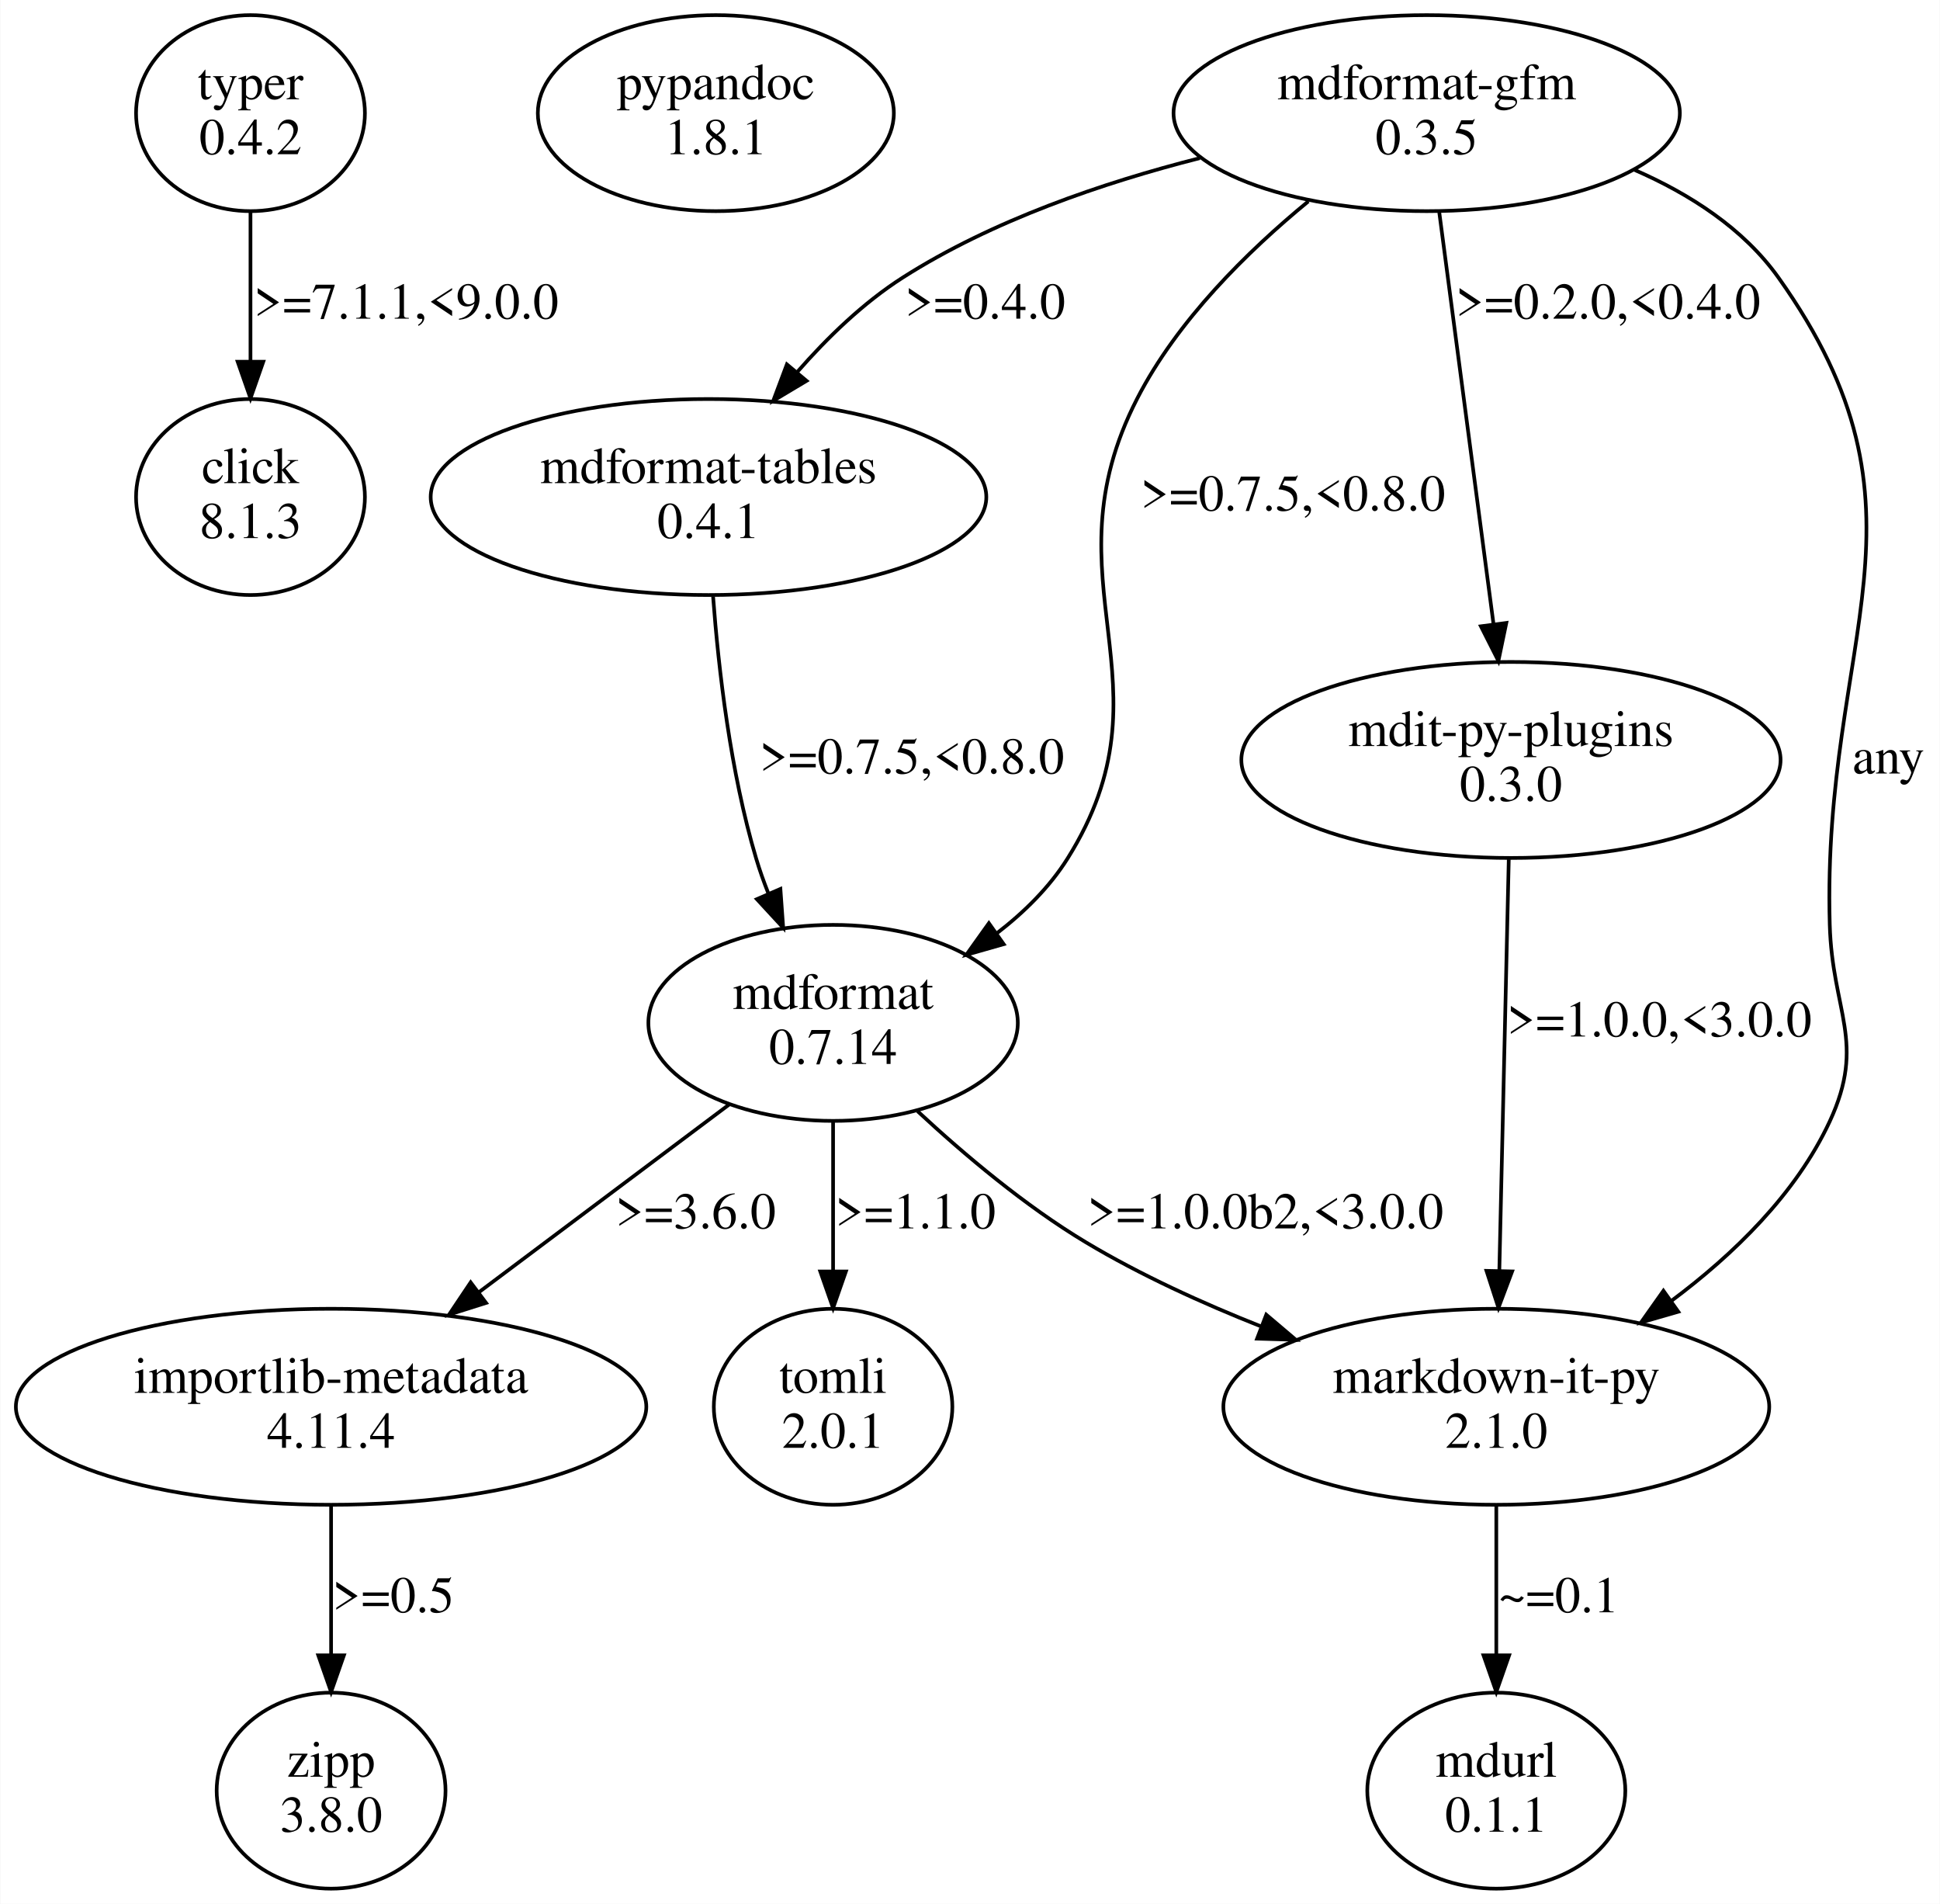
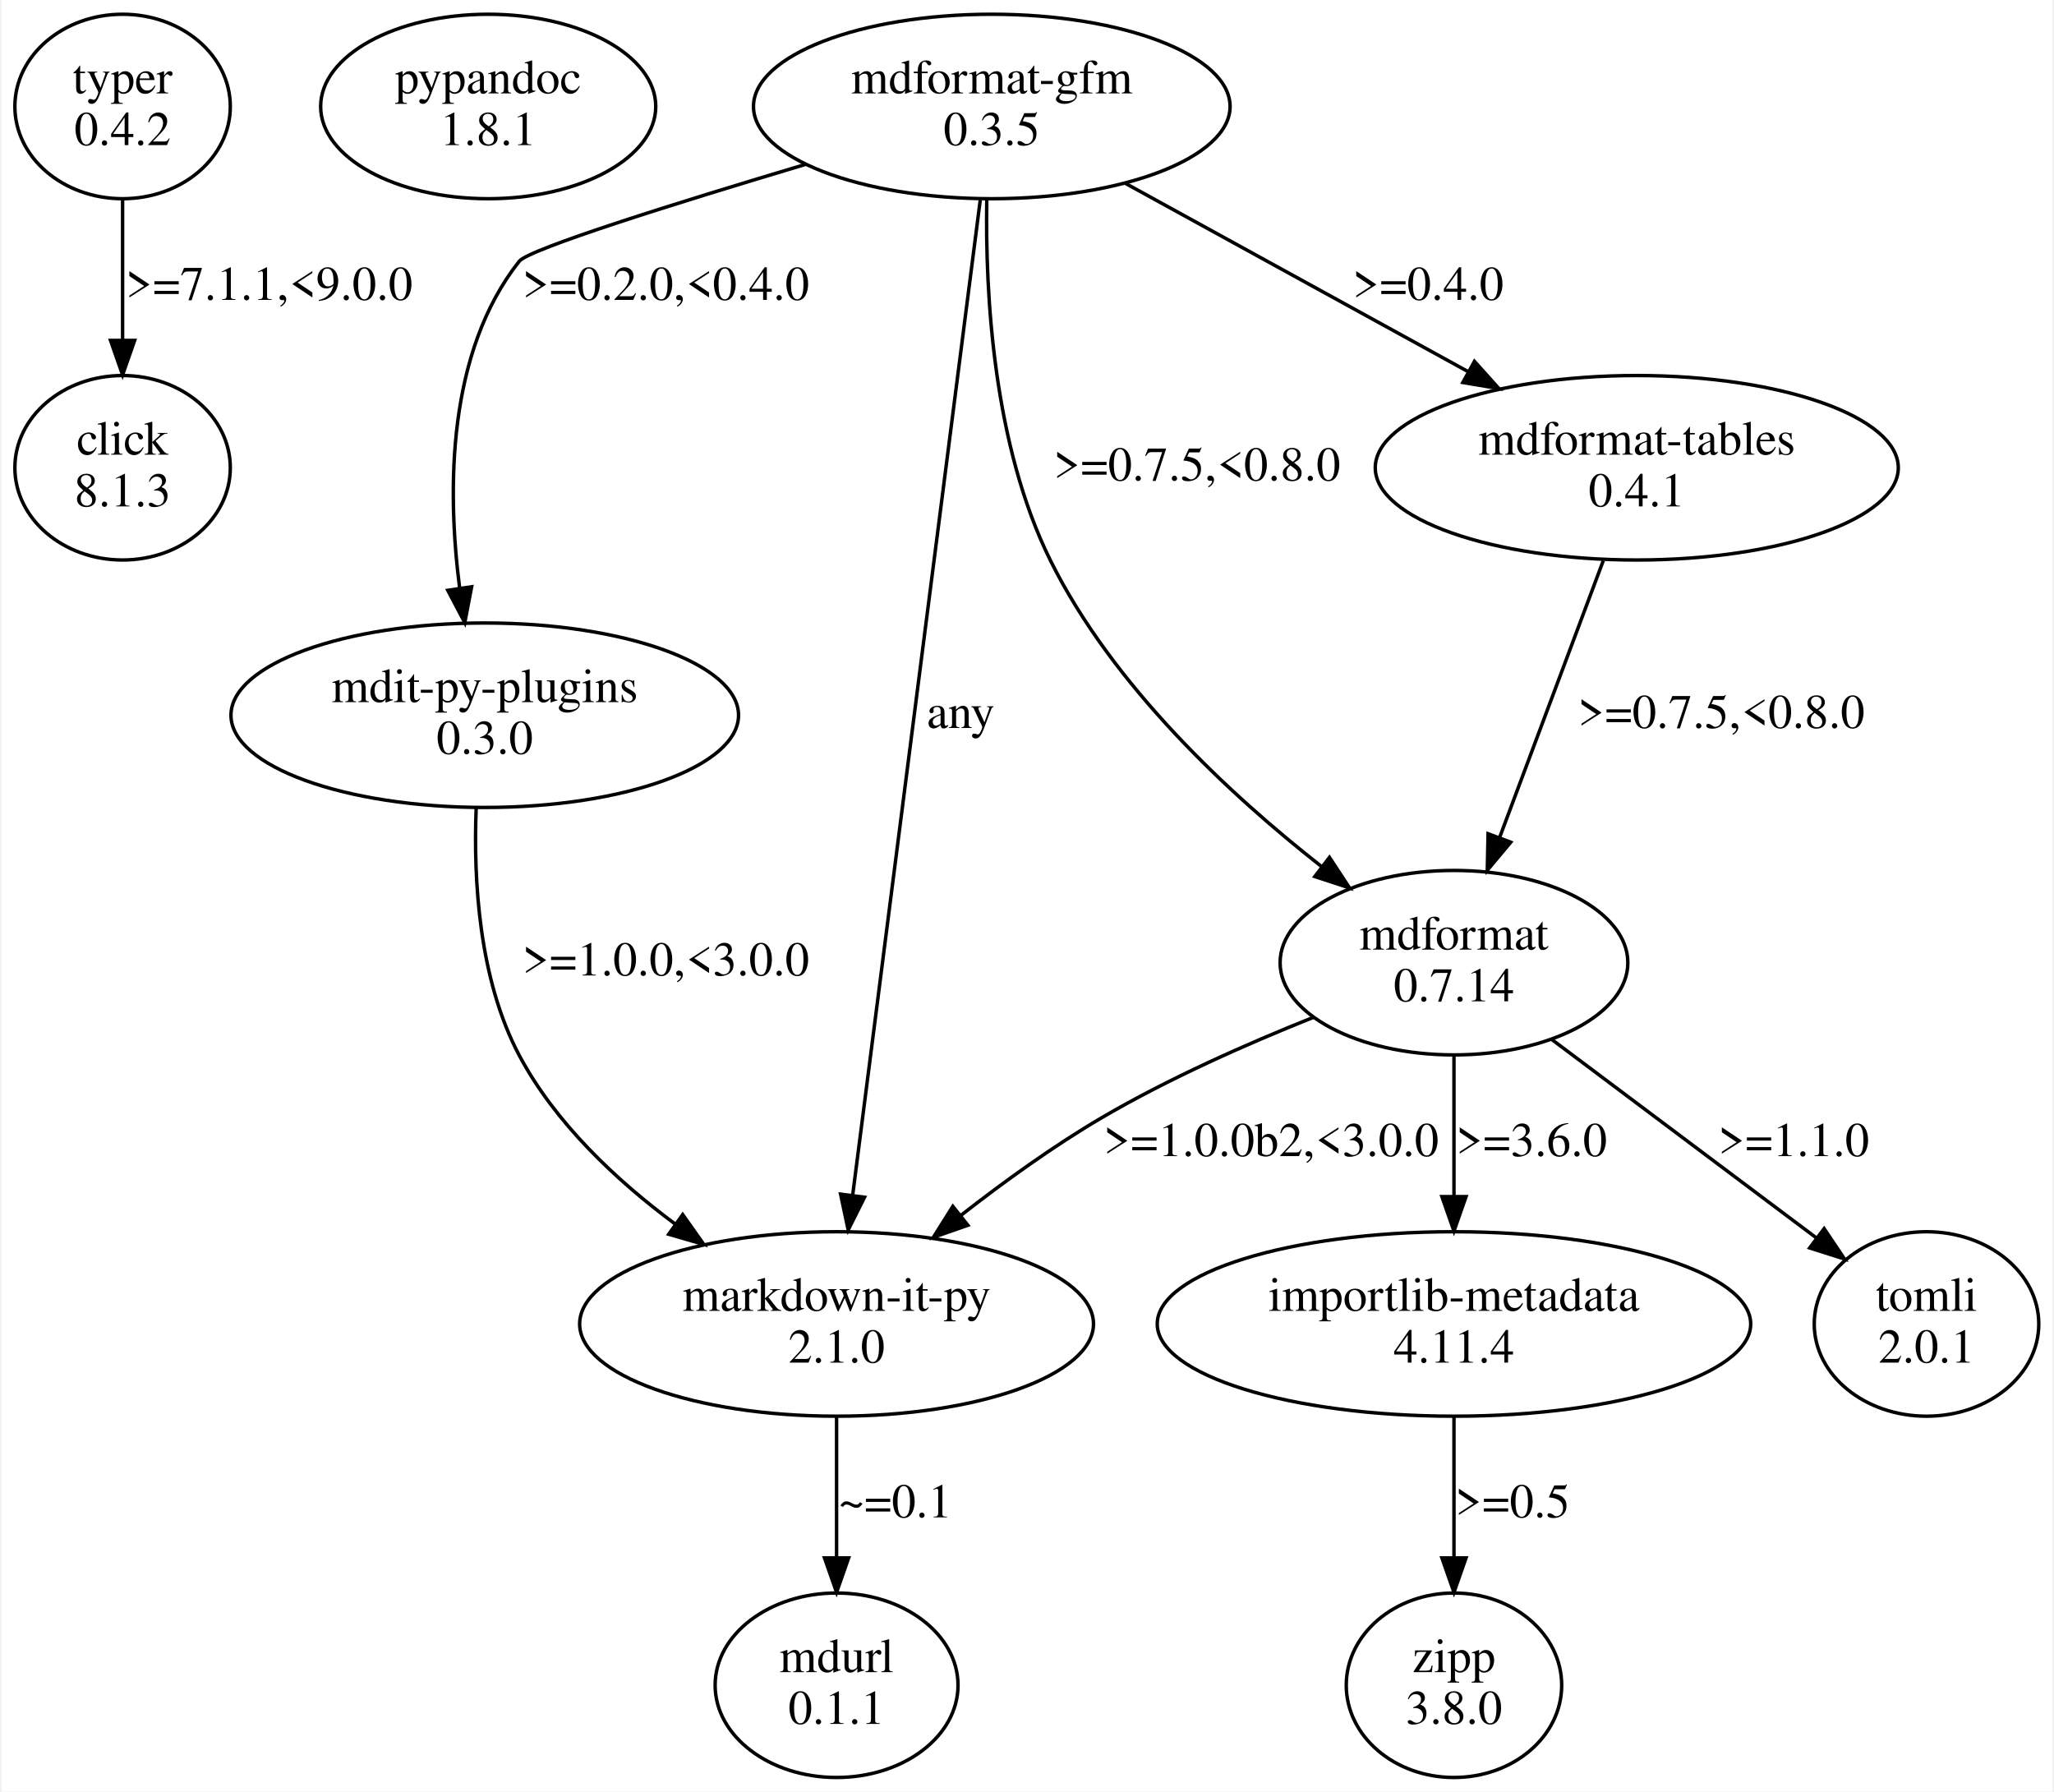
- <svg xmlns="http://www.w3.org/2000/svg" width="529pt" height="519pt" viewBox="0.00 0.00 529.27 519.44">
+ <svg xmlns="http://www.w3.org/2000/svg" width="595pt" height="519pt" viewBox="0.00 0.00 594.64 519.44">
  <g id="graph0" class="graph" transform="scale(1 1) rotate(0) translate(4 515.44)">
-     <polygon fill="white" stroke="transparent" points="-4,4 -4,-515.44 525.27,-515.44 525.27,4 -4,4" />
+     <polygon fill="white" stroke="transparent" points="-4,4 -4,-515.44 590.64,-515.44 590.64,4 -4,4" />
    <g id="node1" class="node">
-       <ellipse fill="none" stroke="black" cx="64.27" cy="-484.57" rx="31.23" ry="26.74" />
-       <text text-anchor="middle" x="64.27" y="-488.37" font-family="Times,serif" font-size="14.00">typer</text>
-       <text text-anchor="middle" x="64.27" y="-473.37" font-family="Times,serif" font-size="14.00">0.4.2</text>
+       <ellipse fill="none" stroke="black" cx="31.11" cy="-484.57" rx="31.23" ry="26.74" />
+       <text text-anchor="middle" x="31.11" y="-488.37" font-family="Times,serif" font-size="14.00">typer</text>
+       <text text-anchor="middle" x="31.11" y="-473.37" font-family="Times,serif" font-size="14.00">0.4.2</text>
    </g>
    <g id="node2" class="node">
-       <ellipse fill="none" stroke="black" cx="64.27" cy="-379.83" rx="31.23" ry="26.74" />
-       <text text-anchor="middle" x="64.27" y="-383.63" font-family="Times,serif" font-size="14.00">click</text>
-       <text text-anchor="middle" x="64.27" y="-368.63" font-family="Times,serif" font-size="14.00">8.1.3</text>
+       <ellipse fill="none" stroke="black" cx="31.11" cy="-379.83" rx="31.23" ry="26.74" />
+       <text text-anchor="middle" x="31.11" y="-383.63" font-family="Times,serif" font-size="14.00">click</text>
+       <text text-anchor="middle" x="31.11" y="-368.63" font-family="Times,serif" font-size="14.00">8.1.3</text>
    </g>
    <g id="edge1" class="edge">
-       <path fill="none" stroke="black" d="M64.27,-457.64C64.27,-445.36 64.27,-430.47 64.27,-417.08" />
-       <polygon fill="black" stroke="black" points="67.77,-416.75 64.27,-406.75 60.77,-416.75 67.77,-416.75" />
-       <text text-anchor="middle" x="106.77" y="-428.5" font-family="Times,serif" font-size="14.00">&gt;=7.1.1,&lt;9.0.0</text>
+       <path fill="none" stroke="black" d="M31.11,-457.64C31.11,-445.36 31.11,-430.47 31.11,-417.08" />
+       <polygon fill="black" stroke="black" points="34.61,-416.75 31.11,-406.75 27.61,-416.75 34.61,-416.75" />
+       <text text-anchor="middle" x="73.61" y="-428.5" font-family="Times,serif" font-size="14.00">&gt;=7.1.1,&lt;9.0.0</text>
    </g>
    <g id="node3" class="node">
-       <ellipse fill="none" stroke="black" cx="191.27" cy="-484.57" rx="48.58" ry="26.74" />
-       <text text-anchor="middle" x="191.27" y="-488.37" font-family="Times,serif" font-size="14.00">pypandoc</text>
-       <text text-anchor="middle" x="191.27" y="-473.37" font-family="Times,serif" font-size="14.00">1.8.1</text>
+       <ellipse fill="none" stroke="black" cx="137.11" cy="-484.57" rx="48.58" ry="26.74" />
+       <text text-anchor="middle" x="137.11" y="-488.37" font-family="Times,serif" font-size="14.00">pypandoc</text>
+       <text text-anchor="middle" x="137.11" y="-473.37" font-family="Times,serif" font-size="14.00">1.8.1</text>
    </g>
    <g id="node4" class="node">
-       <ellipse fill="none" stroke="black" cx="385.27" cy="-484.57" rx="69.09" ry="26.74" />
-       <text text-anchor="middle" x="385.27" y="-488.37" font-family="Times,serif" font-size="14.00">mdformat-gfm</text>
-       <text text-anchor="middle" x="385.27" y="-473.37" font-family="Times,serif" font-size="14.00">0.3.5</text>
+       <ellipse fill="none" stroke="black" cx="283.11" cy="-484.57" rx="69.09" ry="26.74" />
+       <text text-anchor="middle" x="283.11" y="-488.37" font-family="Times,serif" font-size="14.00">mdformat-gfm</text>
+       <text text-anchor="middle" x="283.11" y="-473.37" font-family="Times,serif" font-size="14.00">0.3.5</text>
    </g>
    <g id="node5" class="node">
-       <ellipse fill="none" stroke="black" cx="189.27" cy="-379.83" rx="75.82" ry="26.74" />
-       <text text-anchor="middle" x="189.27" y="-383.63" font-family="Times,serif" font-size="14.00">mdformat-tables</text>
-       <text text-anchor="middle" x="189.27" y="-368.63" font-family="Times,serif" font-size="14.00">0.4.1</text>
+       <ellipse fill="none" stroke="black" cx="136.11" cy="-308.09" rx="73.58" ry="26.74" />
+       <text text-anchor="middle" x="136.11" y="-311.89" font-family="Times,serif" font-size="14.00">mdit-py-plugins</text>
+       <text text-anchor="middle" x="136.11" y="-296.89" font-family="Times,serif" font-size="14.00">0.3.0</text>
    </g>
    <g id="edge2" class="edge">
-       <path fill="none" stroke="black" d="M323.35,-472.3C296.95,-465.6 266.68,-455.27 242.27,-439.7 231.58,-432.88 221.71,-423.34 213.47,-413.92" />
-       <polygon fill="black" stroke="black" points="216.03,-411.53 206.94,-406.1 210.66,-416.02 216.03,-411.53" />
-       <text text-anchor="middle" x="264.77" y="-428.5" font-family="Times,serif" font-size="14.00">&gt;=0.4.0</text>
+       <path fill="none" stroke="black" d="M228.99,-467.75C191.9,-456.67 148.9,-443.23 146.11,-439.7 125.21,-413.24 125.16,-373.61 128.83,-344.95" />
+       <polygon fill="black" stroke="black" points="132.31,-345.33 130.32,-334.93 125.39,-344.3 132.31,-345.33" />
+       <text text-anchor="middle" x="188.61" y="-428.5" font-family="Times,serif" font-size="14.00">&gt;=0.2.0,&lt;0.4.0</text>
    </g>
    <g id="node6" class="node">
-       <ellipse fill="none" stroke="black" cx="404.27" cy="-131.61" rx="74.49" ry="26.74" />
-       <text text-anchor="middle" x="404.27" y="-135.41" font-family="Times,serif" font-size="14.00">markdown-it-py</text>
-       <text text-anchor="middle" x="404.27" y="-120.41" font-family="Times,serif" font-size="14.00">2.1.0</text>
+       <ellipse fill="none" stroke="black" cx="417.11" cy="-236.35" rx="50.41" ry="26.74" />
+       <text text-anchor="middle" x="417.11" y="-240.15" font-family="Times,serif" font-size="14.00">mdformat</text>
+       <text text-anchor="middle" x="417.11" y="-225.15" font-family="Times,serif" font-size="14.00">0.7.14</text>
    </g>
    <g id="edge3" class="edge">
-       <path fill="none" stroke="black" d="M441.95,-469.1C457,-462.55 471.7,-453.14 481.27,-439.7 526.9,-375.6 493.08,-341.87 495.27,-263.22 495.93,-239.35 505.33,-231.14 495.27,-209.48 486.06,-189.65 468.94,-173.09 452.02,-160.48" />
-       <polygon fill="black" stroke="black" points="453.94,-157.55 443.76,-154.61 449.88,-163.26 453.94,-157.55" />
-       <text text-anchor="middle" x="511.27" y="-304.39" font-family="Times,serif" font-size="14.00">any</text>
+       <path fill="none" stroke="black" d="M281.66,-457.6C281.19,-430.17 283.55,-386.35 300.11,-352.96 318.11,-316.68 352.07,-285.11 378.79,-264.17" />
+       <polygon fill="black" stroke="black" points="381.01,-266.88 386.83,-258.02 376.76,-261.32 381.01,-266.88" />
+       <text text-anchor="middle" x="342.61" y="-376.13" font-family="Times,serif" font-size="14.00">&gt;=0.7.5,&lt;0.8.0</text>
    </g>
    <g id="node7" class="node">
-       <ellipse fill="none" stroke="black" cx="408.27" cy="-308.09" rx="73.58" ry="26.74" />
-       <text text-anchor="middle" x="408.27" y="-311.89" font-family="Times,serif" font-size="14.00">mdit-py-plugins</text>
-       <text text-anchor="middle" x="408.27" y="-296.89" font-family="Times,serif" font-size="14.00">0.3.0</text>
+       <ellipse fill="none" stroke="black" cx="470.11" cy="-379.83" rx="75.82" ry="26.74" />
+       <text text-anchor="middle" x="470.11" y="-383.63" font-family="Times,serif" font-size="14.00">mdformat-tables</text>
+       <text text-anchor="middle" x="470.11" y="-368.63" font-family="Times,serif" font-size="14.00">0.4.1</text>
    </g>
    <g id="edge4" class="edge">
-       <path fill="none" stroke="black" d="M388.71,-457.45C392.63,-427.68 399.07,-378.84 403.48,-345.38" />
-       <polygon fill="black" stroke="black" points="407,-345.48 404.84,-335.11 400.06,-344.56 407,-345.48" />
-       <text text-anchor="middle" x="434.77" y="-428.5" font-family="Times,serif" font-size="14.00">&gt;=0.2.0,&lt;0.4.0</text>
+       <path fill="none" stroke="black" d="M321.86,-462.28C350.68,-446.45 390.22,-424.73 421.21,-407.7" />
+       <polygon fill="black" stroke="black" points="423.05,-410.68 430.13,-402.8 419.68,-404.55 423.05,-410.68" />
+       <text text-anchor="middle" x="409.61" y="-428.5" font-family="Times,serif" font-size="14.00">&gt;=0.4.0</text>
    </g>
    <g id="node8" class="node">
-       <ellipse fill="none" stroke="black" cx="223.27" cy="-236.35" rx="50.41" ry="26.74" />
-       <text text-anchor="middle" x="223.27" y="-240.15" font-family="Times,serif" font-size="14.00">mdformat</text>
-       <text text-anchor="middle" x="223.27" y="-225.15" font-family="Times,serif" font-size="14.00">0.7.14</text>
+       <ellipse fill="none" stroke="black" cx="238.11" cy="-131.61" rx="74.49" ry="26.74" />
+       <text text-anchor="middle" x="238.11" y="-135.41" font-family="Times,serif" font-size="14.00">markdown-it-py</text>
+       <text text-anchor="middle" x="238.11" y="-120.41" font-family="Times,serif" font-size="14.00">2.1.0</text>
    </g>
    <g id="edge5" class="edge">
-       <path fill="none" stroke="black" d="M352.97,-460.5C336.29,-446.8 317.2,-427.98 306.27,-406.7 280.49,-356.53 317.23,-329.01 287.27,-281.22 282.33,-273.34 275.4,-266.52 267.91,-260.76" />
-       <polygon fill="black" stroke="black" points="269.83,-257.83 259.64,-254.93 265.79,-263.55 269.83,-257.83" />
-       <text text-anchor="middle" x="348.77" y="-376.13" font-family="Times,serif" font-size="14.00">&gt;=0.7.5,&lt;0.8.0</text>
+       <path fill="none" stroke="black" d="M279.77,-457.48C271.84,-395.68 251.91,-240.24 242.8,-169.13" />
+       <polygon fill="black" stroke="black" points="246.22,-168.35 241.48,-158.87 239.28,-169.24 246.22,-168.35" />
+       <text text-anchor="middle" x="274.11" y="-304.39" font-family="Times,serif" font-size="14.00">any</text>
    </g>
    <g id="edge12" class="edge">
-       <path fill="none" stroke="black" d="M190.52,-352.68C192.01,-332.75 195.24,-304.81 202.27,-281.22 203.21,-278.06 204.35,-274.85 205.61,-271.67" />
-       <polygon fill="black" stroke="black" points="208.89,-272.9 209.65,-262.33 202.47,-270.11 208.89,-272.9" />
-       <text text-anchor="middle" x="244.77" y="-304.39" font-family="Times,serif" font-size="14.00">&gt;=0.7.5,&lt;0.8.0</text>
+       <path fill="none" stroke="black" d="M133.62,-281.1C132.81,-260.5 134.36,-231.59 146.11,-209.48 156.52,-189.89 174.2,-173.29 191.3,-160.59" />
+       <polygon fill="black" stroke="black" points="193.5,-163.32 199.62,-154.67 189.44,-157.62 193.5,-163.32" />
+       <text text-anchor="middle" x="188.61" y="-232.65" font-family="Times,serif" font-size="14.00">&gt;=1.0.0,&lt;3.0.0</text>
+     </g>
+     <g id="edge9" class="edge">
+       <path fill="none" stroke="black" d="M376.28,-220.47C357.16,-212.84 334.41,-202.77 315.11,-191.48 301.05,-183.25 286.62,-172.83 274.1,-163.05" />
+       <polygon fill="black" stroke="black" points="276.18,-160.23 266.18,-156.74 271.82,-165.71 276.18,-160.23" />
+       <text text-anchor="middle" x="364.11" y="-180.28" font-family="Times,serif" font-size="14.00">&gt;=1.0.0b2,&lt;3.0.0</text>
+     </g>
+     <g id="node10" class="node">
+       <ellipse fill="none" stroke="black" cx="554.11" cy="-131.61" rx="32.55" ry="26.74" />
+       <text text-anchor="middle" x="554.11" y="-135.41" font-family="Times,serif" font-size="14.00">tomli</text>
+       <text text-anchor="middle" x="554.11" y="-120.41" font-family="Times,serif" font-size="14.00">2.0.1</text>
+     </g>
+     <g id="edge8" class="edge">
+       <path fill="none" stroke="black" d="M445.5,-214.06C467.84,-197.31 498.96,-173.97 522.17,-156.57" />
+       <polygon fill="black" stroke="black" points="524.43,-159.25 530.33,-150.45 520.23,-153.65 524.43,-159.25" />
+       <text text-anchor="middle" x="515.61" y="-180.28" font-family="Times,serif" font-size="14.00">&gt;=1.1.0</text>
+     </g>
+     <g id="node11" class="node">
+       <ellipse fill="none" stroke="black" cx="417.11" cy="-131.61" rx="86.03" ry="26.74" />
+       <text text-anchor="middle" x="417.11" y="-135.41" font-family="Times,serif" font-size="14.00">importlib-metadata</text>
+       <text text-anchor="middle" x="417.11" y="-120.41" font-family="Times,serif" font-size="14.00">4.11.4</text>
+     </g>
+     <g id="edge10" class="edge">
+       <path fill="none" stroke="black" d="M417.11,-209.42C417.11,-197.14 417.11,-182.25 417.11,-168.86" />
+       <polygon fill="black" stroke="black" points="420.61,-168.53 417.11,-158.53 413.61,-168.53 420.61,-168.53" />
+       <text text-anchor="middle" x="439.61" y="-180.28" font-family="Times,serif" font-size="14.00">&gt;=3.6.0</text>
+     </g>
+     <g id="edge7" class="edge">
+       <path fill="none" stroke="black" d="M460.39,-352.88C451.95,-330.34 439.65,-297.51 430.32,-272.59" />
+       <polygon fill="black" stroke="black" points="433.56,-271.27 426.77,-263.14 427,-273.73 433.56,-271.27" />
+       <text text-anchor="middle" x="494.61" y="-304.39" font-family="Times,serif" font-size="14.00">&gt;=0.7.5,&lt;0.8.0</text>
+     </g>
+     <g id="node9" class="node">
+       <ellipse fill="none" stroke="black" cx="238.11" cy="-26.87" rx="35.21" ry="26.74" />
+       <text text-anchor="middle" x="238.11" y="-30.67" font-family="Times,serif" font-size="14.00">mdurl</text>
+       <text text-anchor="middle" x="238.11" y="-15.67" font-family="Times,serif" font-size="14.00">0.1.1</text>
+     </g>
+     <g id="edge6" class="edge">
+       <path fill="none" stroke="black" d="M238.11,-104.68C238.11,-92.4 238.11,-77.51 238.11,-64.12" />
+       <polygon fill="black" stroke="black" points="241.61,-63.79 238.11,-53.79 234.61,-63.79 241.61,-63.79" />
+       <text text-anchor="middle" x="255.11" y="-75.54" font-family="Times,serif" font-size="14.00">~=0.1</text>
    </g>
    <g id="node12" class="node">
-       <ellipse fill="none" stroke="black" cx="404.27" cy="-26.87" rx="35.21" ry="26.74" />
-       <text text-anchor="middle" x="404.27" y="-30.67" font-family="Times,serif" font-size="14.00">mdurl</text>
-       <text text-anchor="middle" x="404.27" y="-15.67" font-family="Times,serif" font-size="14.00">0.1.1</text>
-     </g>
-     <g id="edge10" class="edge">
-       <path fill="none" stroke="black" d="M404.27,-104.68C404.27,-92.4 404.27,-77.51 404.27,-64.12" />
-       <polygon fill="black" stroke="black" points="407.77,-63.79 404.27,-53.79 400.77,-63.79 407.77,-63.79" />
-       <text text-anchor="middle" x="421.27" y="-75.54" font-family="Times,serif" font-size="14.00">~=0.1</text>
+       <ellipse fill="none" stroke="black" cx="417.11" cy="-26.87" rx="31.23" ry="26.74" />
+       <text text-anchor="middle" x="417.11" y="-30.67" font-family="Times,serif" font-size="14.00">zipp</text>
+       <text text-anchor="middle" x="417.11" y="-15.67" font-family="Times,serif" font-size="14.00">3.8.0</text>
    </g>
    <g id="edge11" class="edge">
-       <path fill="none" stroke="black" d="M407.67,-280.97C406.99,-251.2 405.87,-202.36 405.1,-168.9" />
-       <polygon fill="black" stroke="black" points="408.59,-168.54 404.86,-158.62 401.59,-168.7 408.59,-168.54" />
-       <text text-anchor="middle" x="448.77" y="-232.65" font-family="Times,serif" font-size="14.00">&gt;=1.0.0,&lt;3.0.0</text>
-     </g>
-     <g id="edge7" class="edge">
-       <path fill="none" stroke="black" d="M246.33,-212.25C259.08,-200.41 275.65,-186.44 292.27,-176.48 307.09,-167.6 324.04,-159.87 340.18,-153.49" />
-       <polygon fill="black" stroke="black" points="341.49,-156.73 349.57,-149.88 338.98,-150.2 341.49,-156.73" />
-       <text text-anchor="middle" x="341.27" y="-180.28" font-family="Times,serif" font-size="14.00">&gt;=1.0.0b2,&lt;3.0.0</text>
-     </g>
-     <g id="node9" class="node">
-       <ellipse fill="none" stroke="black" cx="223.27" cy="-131.61" rx="32.55" ry="26.74" />
-       <text text-anchor="middle" x="223.27" y="-135.41" font-family="Times,serif" font-size="14.00">tomli</text>
-       <text text-anchor="middle" x="223.27" y="-120.41" font-family="Times,serif" font-size="14.00">2.0.1</text>
-     </g>
-     <g id="edge6" class="edge">
-       <path fill="none" stroke="black" d="M223.27,-209.42C223.27,-197.14 223.27,-182.25 223.27,-168.86" />
-       <polygon fill="black" stroke="black" points="226.77,-168.53 223.27,-158.53 219.77,-168.53 226.77,-168.53" />
-       <text text-anchor="middle" x="245.77" y="-180.28" font-family="Times,serif" font-size="14.00">&gt;=1.1.0</text>
-     </g>
-     <g id="node10" class="node">
-       <ellipse fill="none" stroke="black" cx="86.27" cy="-131.61" rx="86.03" ry="26.74" />
-       <text text-anchor="middle" x="86.27" y="-135.41" font-family="Times,serif" font-size="14.00">importlib-metadata</text>
-       <text text-anchor="middle" x="86.27" y="-120.41" font-family="Times,serif" font-size="14.00">4.11.4</text>
-     </g>
-     <g id="edge8" class="edge">
-       <path fill="none" stroke="black" d="M194.88,-214.06C175.14,-199.26 148.55,-179.32 126.61,-162.87" />
-       <polygon fill="black" stroke="black" points="128.56,-159.95 118.46,-156.75 124.36,-165.55 128.56,-159.95" />
-       <text text-anchor="middle" x="185.77" y="-180.28" font-family="Times,serif" font-size="14.00">&gt;=3.6.0</text>
-     </g>
-     <g id="node11" class="node">
-       <ellipse fill="none" stroke="black" cx="86.27" cy="-26.87" rx="31.23" ry="26.74" />
-       <text text-anchor="middle" x="86.27" y="-30.67" font-family="Times,serif" font-size="14.00">zipp</text>
-       <text text-anchor="middle" x="86.27" y="-15.67" font-family="Times,serif" font-size="14.00">3.8.0</text>
-     </g>
-     <g id="edge9" class="edge">
-       <path fill="none" stroke="black" d="M86.27,-104.68C86.27,-92.4 86.27,-77.51 86.27,-64.12" />
-       <polygon fill="black" stroke="black" points="89.77,-63.79 86.27,-53.79 82.77,-63.79 89.77,-63.79" />
-       <text text-anchor="middle" x="103.27" y="-75.54" font-family="Times,serif" font-size="14.00">&gt;=0.5</text>
+       <path fill="none" stroke="black" d="M417.11,-104.68C417.11,-92.4 417.11,-77.51 417.11,-64.12" />
+       <polygon fill="black" stroke="black" points="420.61,-63.79 417.11,-53.79 413.61,-63.79 420.61,-63.79" />
+       <text text-anchor="middle" x="434.11" y="-75.54" font-family="Times,serif" font-size="14.00">&gt;=0.5</text>
    </g>
  </g>
</svg>
